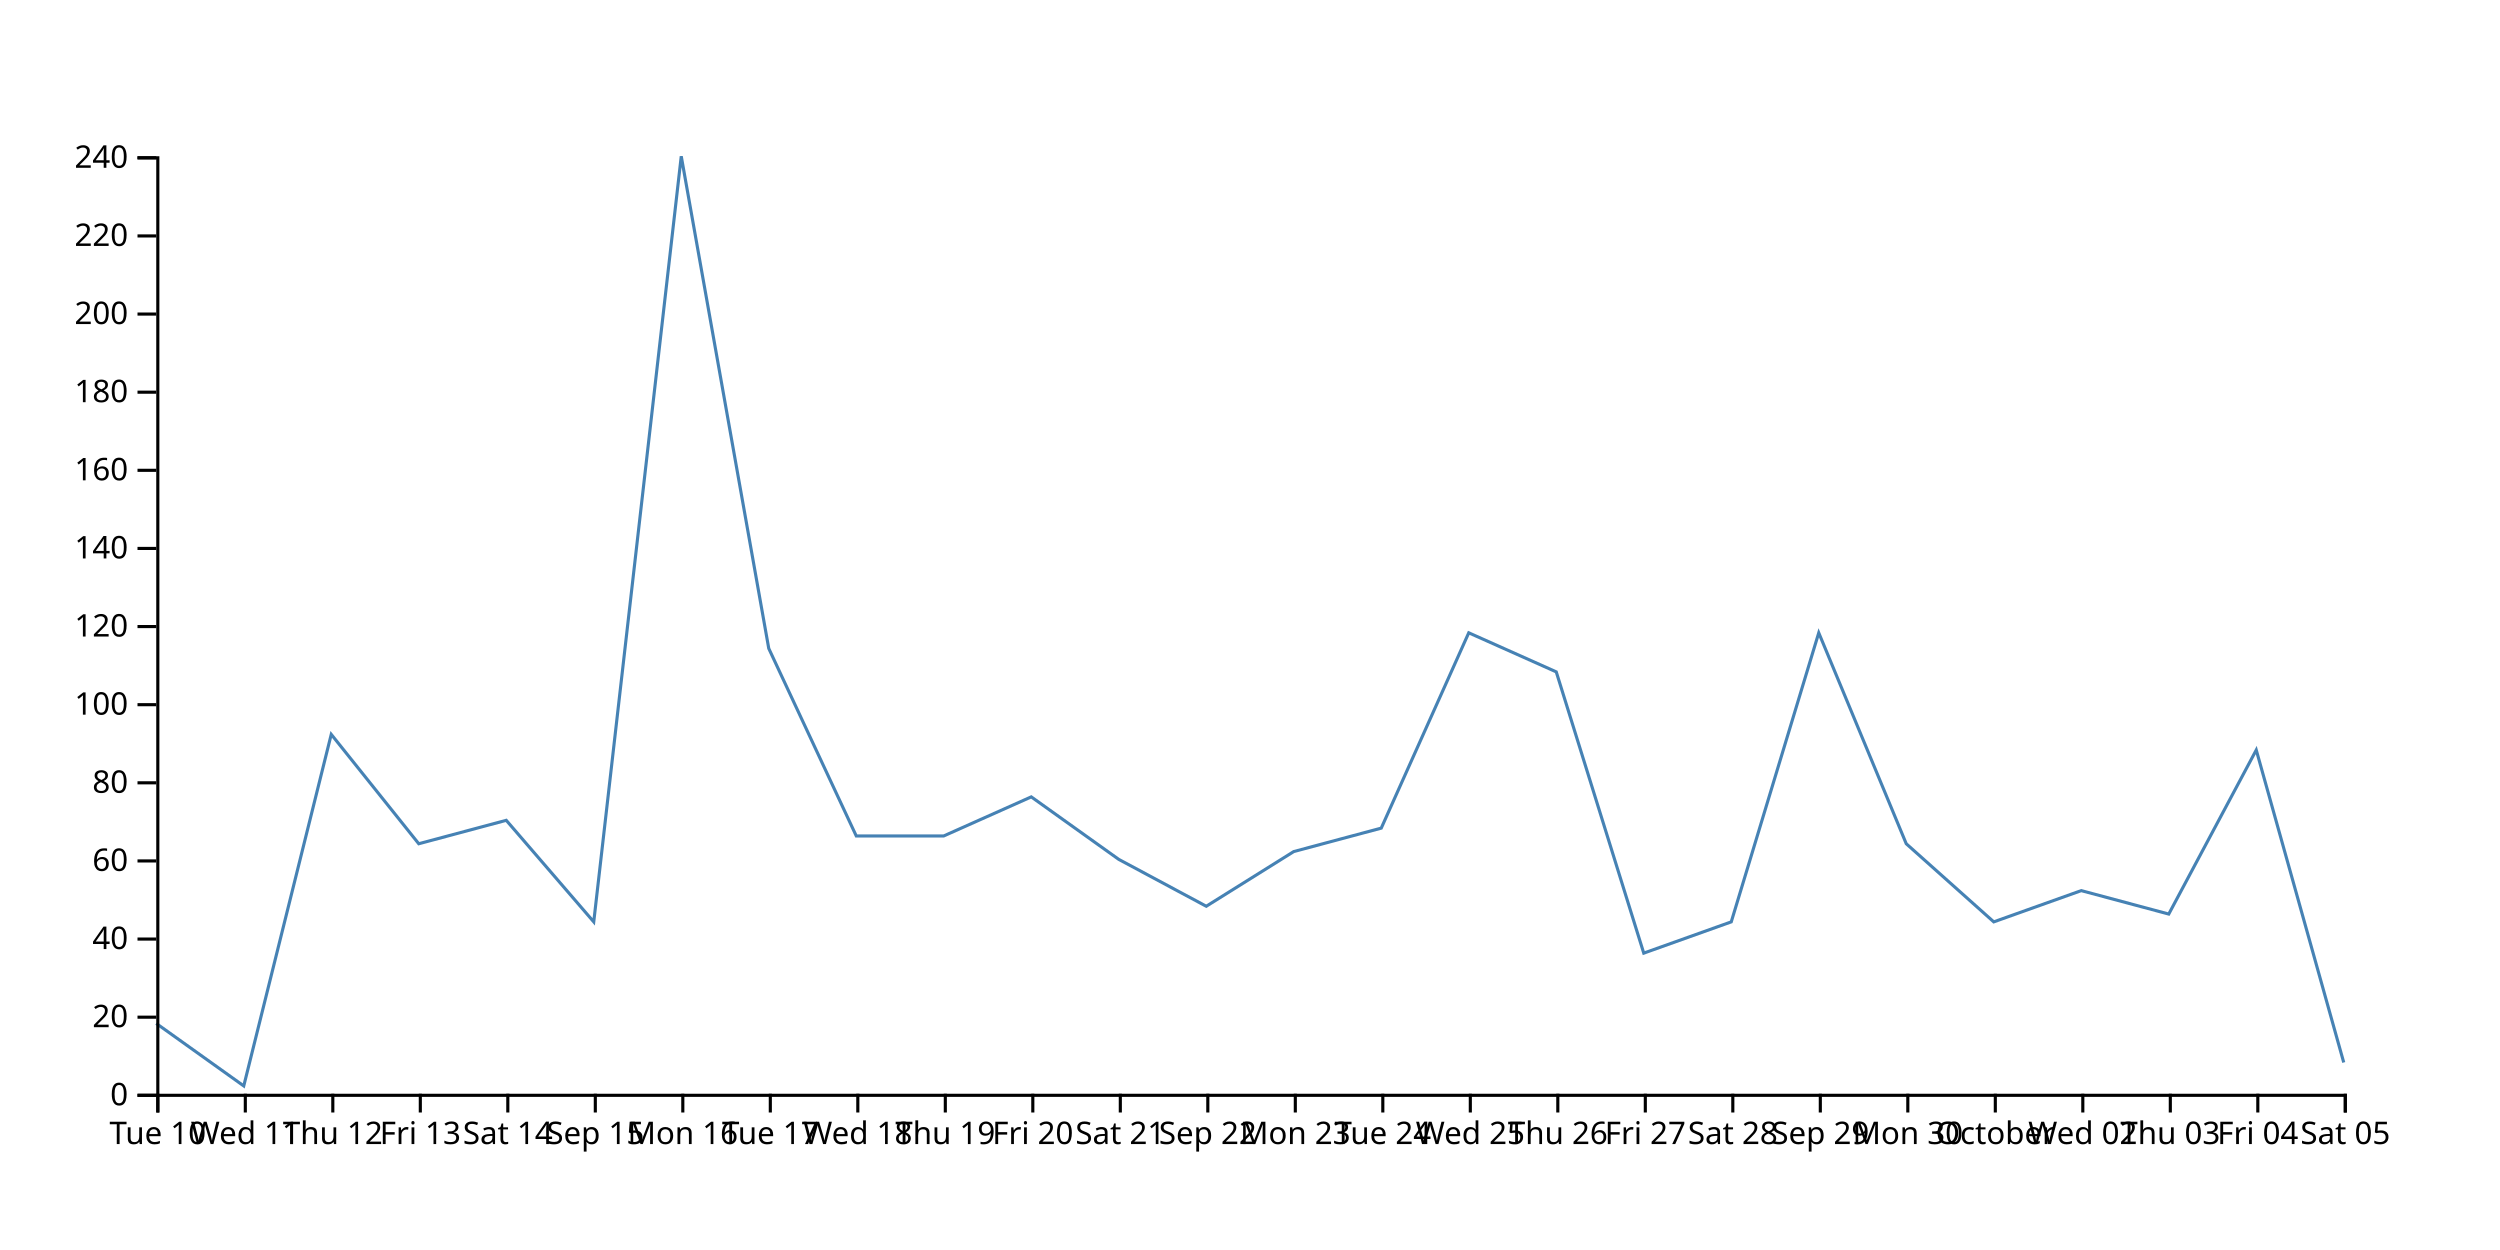
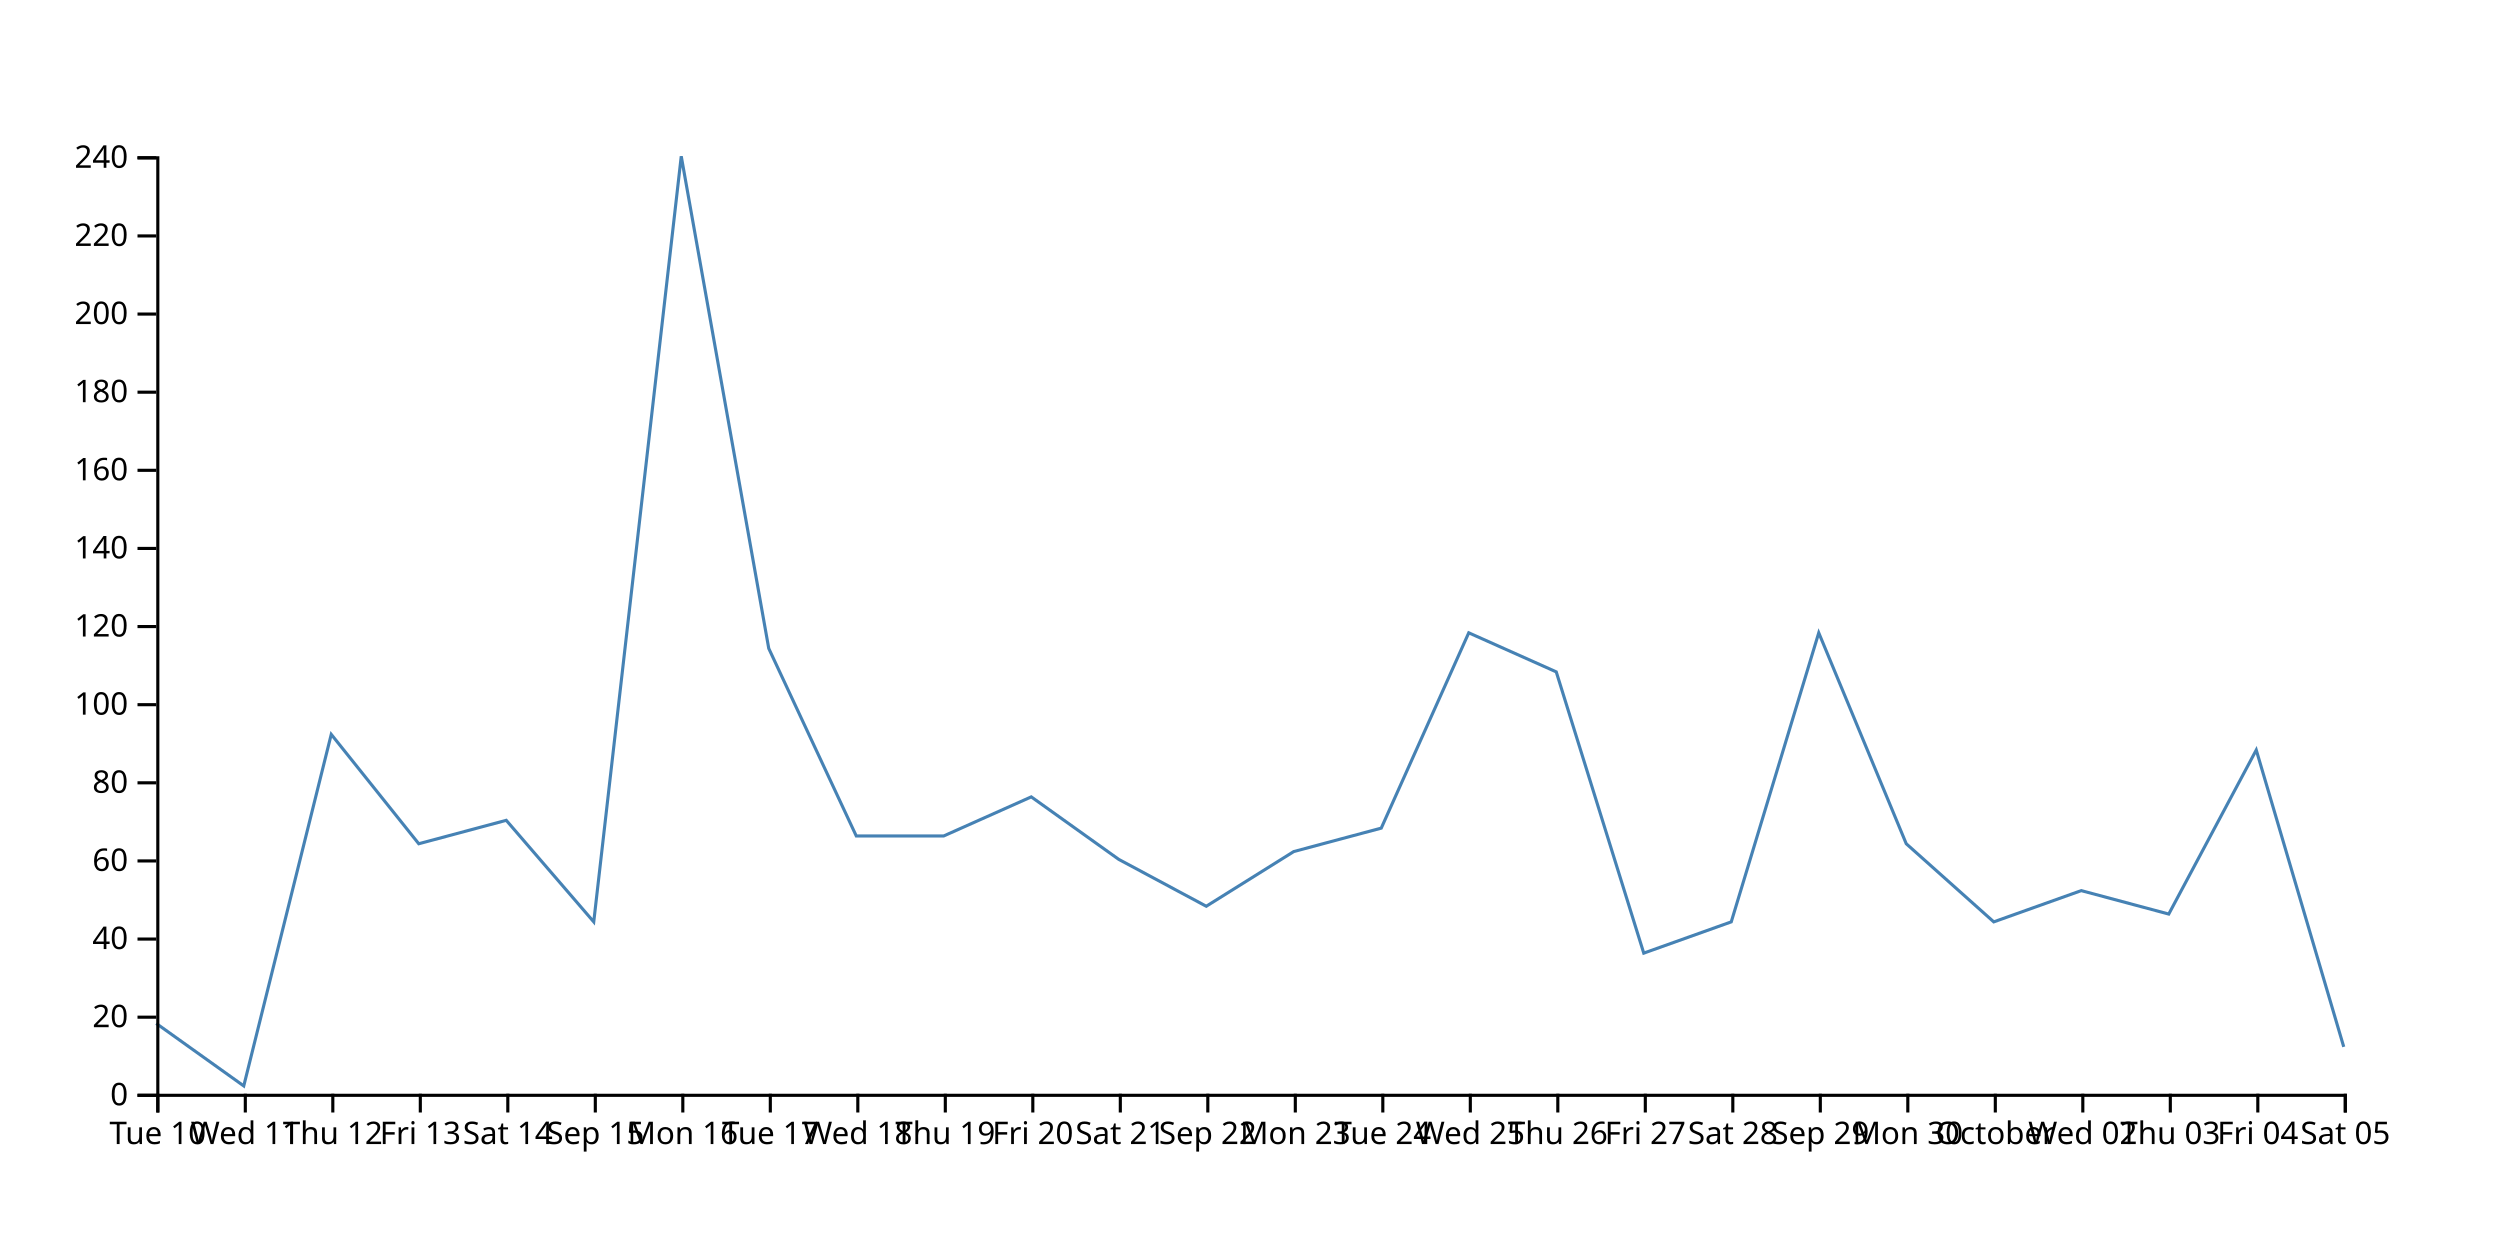
<svg xmlns="http://www.w3.org/2000/svg" width="800" height="400">
-   <path d="M750,340L722,240L694,292.5L666,285L638,295L610,270L582,202.5L554,295L526,305L498,215L470,202.5L442,265L414,272.5L386,290L358,275L330,255L302,267.5L274,267.5L246,207.5L218,50L190,295L162,262.5L134,270L106,235L78,347.5L50,327.5" fill="none" stroke="steelblue" />
+   <path d="M750,335L722,240L694,292.5L666,285L638,295L610,270L582,202.5L554,295L526,305L498,215L470,202.5L442,265L414,272.5L386,290L358,275L330,255L302,267.5L274,267.5L246,207.5L218,50L190,295L162,262.5L134,270L106,235L78,347.5L50,327.5" fill="none" stroke="steelblue" />
  <g transform="translate(0,350)" fill="none" font-size="10" font-family="sans-serif" text-anchor="middle">
    <path class="domain" stroke="currentColor" d="M50.5,6V0.5H750.5V6" />
    <g class="tick" opacity="1" transform="translate(50.5,0)">
      <line stroke="currentColor" y2="6" />
      <text fill="currentColor" y="9" dy="0.71em">Tue 10</text>
    </g>
    <g class="tick" opacity="1" transform="translate(78.5,0)">
      <line stroke="currentColor" y2="6" />
      <text fill="currentColor" y="9" dy="0.71em">Wed 11</text>
    </g>
    <g class="tick" opacity="1" transform="translate(106.5,0)">
      <line stroke="currentColor" y2="6" />
      <text fill="currentColor" y="9" dy="0.71em">Thu 12</text>
    </g>
    <g class="tick" opacity="1" transform="translate(134.5,0)">
      <line stroke="currentColor" y2="6" />
      <text fill="currentColor" y="9" dy="0.71em">Fri 13</text>
    </g>
    <g class="tick" opacity="1" transform="translate(162.5,0)">
      <line stroke="currentColor" y2="6" />
      <text fill="currentColor" y="9" dy="0.71em">Sat 14</text>
    </g>
    <g class="tick" opacity="1" transform="translate(190.5,0)">
      <line stroke="currentColor" y2="6" />
      <text fill="currentColor" y="9" dy="0.71em">Sep 15</text>
    </g>
    <g class="tick" opacity="1" transform="translate(218.5,0)">
      <line stroke="currentColor" y2="6" />
      <text fill="currentColor" y="9" dy="0.71em">Mon 16</text>
    </g>
    <g class="tick" opacity="1" transform="translate(246.5,0)">
      <line stroke="currentColor" y2="6" />
      <text fill="currentColor" y="9" dy="0.71em">Tue 17</text>
    </g>
    <g class="tick" opacity="1" transform="translate(274.5,0)">
      <line stroke="currentColor" y2="6" />
      <text fill="currentColor" y="9" dy="0.71em">Wed 18</text>
    </g>
    <g class="tick" opacity="1" transform="translate(302.5,0)">
      <line stroke="currentColor" y2="6" />
      <text fill="currentColor" y="9" dy="0.71em">Thu 19</text>
    </g>
    <g class="tick" opacity="1" transform="translate(330.5,0)">
      <line stroke="currentColor" y2="6" />
      <text fill="currentColor" y="9" dy="0.71em">Fri 20</text>
    </g>
    <g class="tick" opacity="1" transform="translate(358.5,0)">
      <line stroke="currentColor" y2="6" />
      <text fill="currentColor" y="9" dy="0.71em">Sat 21</text>
    </g>
    <g class="tick" opacity="1" transform="translate(386.5,0)">
      <line stroke="currentColor" y2="6" />
      <text fill="currentColor" y="9" dy="0.71em">Sep 22</text>
    </g>
    <g class="tick" opacity="1" transform="translate(414.5,0)">
      <line stroke="currentColor" y2="6" />
      <text fill="currentColor" y="9" dy="0.71em">Mon 23</text>
    </g>
    <g class="tick" opacity="1" transform="translate(442.5,0)">
      <line stroke="currentColor" y2="6" />
      <text fill="currentColor" y="9" dy="0.71em">Tue 24</text>
    </g>
    <g class="tick" opacity="1" transform="translate(470.5,0)">
      <line stroke="currentColor" y2="6" />
      <text fill="currentColor" y="9" dy="0.71em">Wed 25</text>
    </g>
    <g class="tick" opacity="1" transform="translate(498.5,0)">
      <line stroke="currentColor" y2="6" />
      <text fill="currentColor" y="9" dy="0.71em">Thu 26</text>
    </g>
    <g class="tick" opacity="1" transform="translate(526.5,0)">
      <line stroke="currentColor" y2="6" />
      <text fill="currentColor" y="9" dy="0.71em">Fri 27</text>
    </g>
    <g class="tick" opacity="1" transform="translate(554.5,0)">
      <line stroke="currentColor" y2="6" />
      <text fill="currentColor" y="9" dy="0.71em">Sat 28</text>
    </g>
    <g class="tick" opacity="1" transform="translate(582.5,0)">
      <line stroke="currentColor" y2="6" />
      <text fill="currentColor" y="9" dy="0.71em">Sep 29</text>
    </g>
    <g class="tick" opacity="1" transform="translate(610.5,0)">
      <line stroke="currentColor" y2="6" />
      <text fill="currentColor" y="9" dy="0.71em">Mon 30</text>
    </g>
    <g class="tick" opacity="1" transform="translate(638.5,0)">
      <line stroke="currentColor" y2="6" />
      <text fill="currentColor" y="9" dy="0.71em">October</text>
    </g>
    <g class="tick" opacity="1" transform="translate(666.5,0)">
      <line stroke="currentColor" y2="6" />
      <text fill="currentColor" y="9" dy="0.71em">Wed 02</text>
    </g>
    <g class="tick" opacity="1" transform="translate(694.5,0)">
      <line stroke="currentColor" y2="6" />
      <text fill="currentColor" y="9" dy="0.71em">Thu 03</text>
    </g>
    <g class="tick" opacity="1" transform="translate(722.5,0)">
      <line stroke="currentColor" y2="6" />
      <text fill="currentColor" y="9" dy="0.71em">Fri 04</text>
    </g>
    <g class="tick" opacity="1" transform="translate(750.5,0)">
      <line stroke="currentColor" y2="6" />
      <text fill="currentColor" y="9" dy="0.71em">Sat 05</text>
    </g>
  </g>
  <g transform="translate(50,0)" fill="none" font-size="10" font-family="sans-serif" text-anchor="end">
    <path class="domain" stroke="currentColor" d="M-6,350.5H0.5V50.5H-6" />
    <g class="tick" opacity="1" transform="translate(0,350.5)">
      <line stroke="currentColor" x2="-6" />
      <text fill="currentColor" x="-9" dy="0.32em">0</text>
    </g>
    <g class="tick" opacity="1" transform="translate(0,325.5)">
      <line stroke="currentColor" x2="-6" />
      <text fill="currentColor" x="-9" dy="0.32em">20</text>
    </g>
    <g class="tick" opacity="1" transform="translate(0,300.5)">
      <line stroke="currentColor" x2="-6" />
      <text fill="currentColor" x="-9" dy="0.32em">40</text>
    </g>
    <g class="tick" opacity="1" transform="translate(0,275.5)">
      <line stroke="currentColor" x2="-6" />
      <text fill="currentColor" x="-9" dy="0.32em">60</text>
    </g>
    <g class="tick" opacity="1" transform="translate(0,250.5)">
      <line stroke="currentColor" x2="-6" />
      <text fill="currentColor" x="-9" dy="0.32em">80</text>
    </g>
    <g class="tick" opacity="1" transform="translate(0,225.5)">
      <line stroke="currentColor" x2="-6" />
      <text fill="currentColor" x="-9" dy="0.32em">100</text>
    </g>
    <g class="tick" opacity="1" transform="translate(0,200.5)">
      <line stroke="currentColor" x2="-6" />
      <text fill="currentColor" x="-9" dy="0.32em">120</text>
    </g>
    <g class="tick" opacity="1" transform="translate(0,175.5)">
      <line stroke="currentColor" x2="-6" />
      <text fill="currentColor" x="-9" dy="0.32em">140</text>
    </g>
    <g class="tick" opacity="1" transform="translate(0,150.5)">
      <line stroke="currentColor" x2="-6" />
      <text fill="currentColor" x="-9" dy="0.32em">160</text>
    </g>
    <g class="tick" opacity="1" transform="translate(0,125.5)">
      <line stroke="currentColor" x2="-6" />
      <text fill="currentColor" x="-9" dy="0.32em">180</text>
    </g>
    <g class="tick" opacity="1" transform="translate(0,100.5)">
      <line stroke="currentColor" x2="-6" />
      <text fill="currentColor" x="-9" dy="0.32em">200</text>
    </g>
    <g class="tick" opacity="1" transform="translate(0,75.5)">
      <line stroke="currentColor" x2="-6" />
      <text fill="currentColor" x="-9" dy="0.32em">220</text>
    </g>
    <g class="tick" opacity="1" transform="translate(0,50.5)">
      <line stroke="currentColor" x2="-6" />
      <text fill="currentColor" x="-9" dy="0.32em">240</text>
    </g>
  </g>
</svg>
